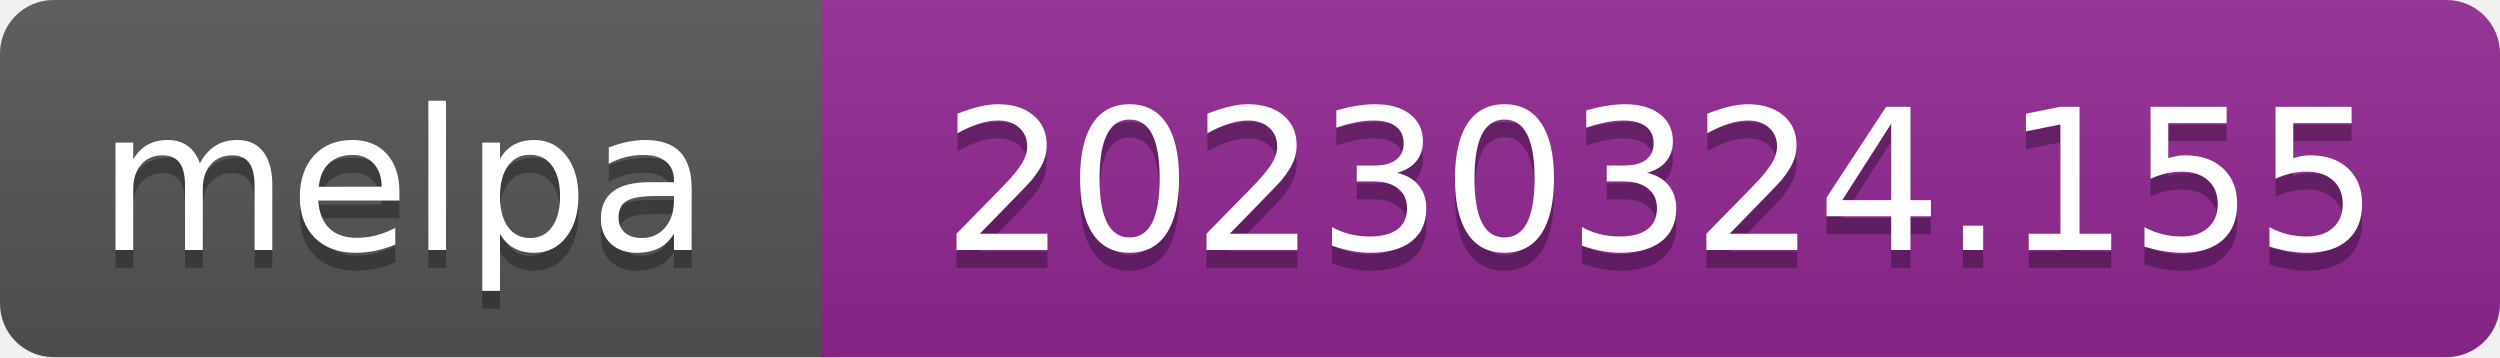
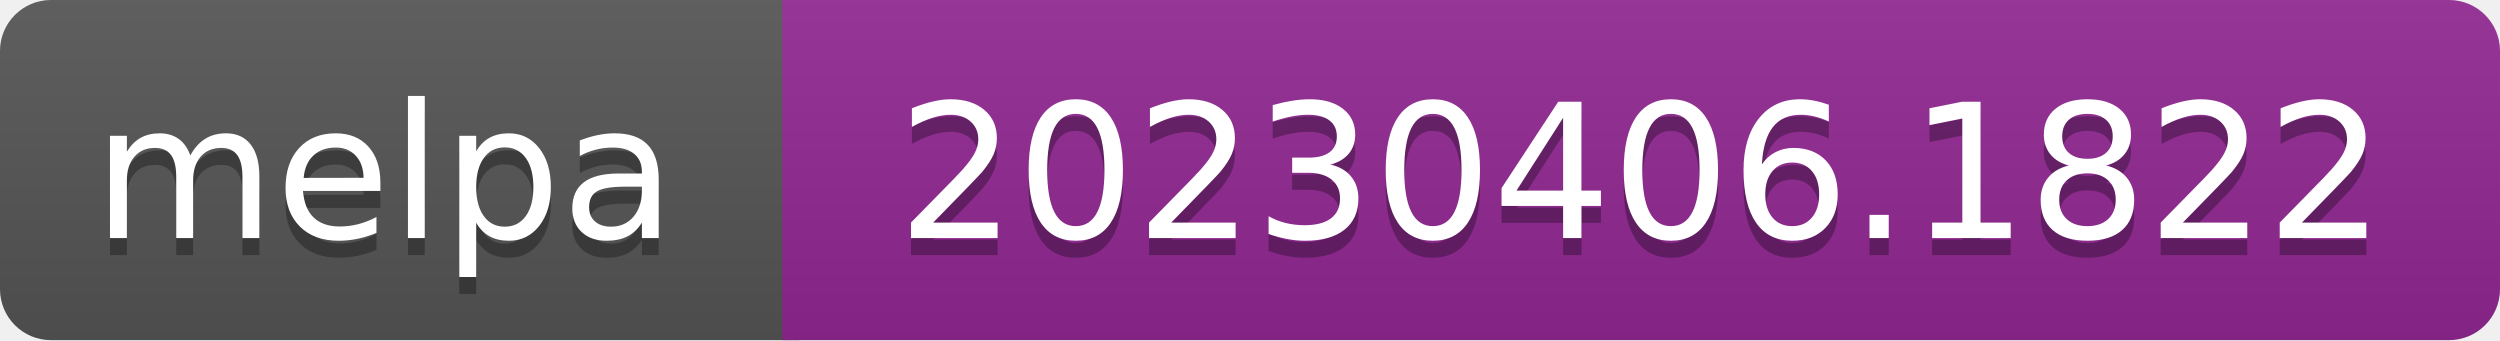
- <svg xmlns="http://www.w3.org/2000/svg" width="140" height="20" role="img" aria-label="melpa: 20230324.155">
+ <svg xmlns="http://www.w3.org/2000/svg" width="147" height="20" role="img" aria-label="melpa: 20230406.1822">
  <linearGradient id="s" x2="0" y2="100%">
    <stop offset="0" stop-color="#bbb" stop-opacity=".1" />
    <stop offset="1" stop-opacity=".1" />
  </linearGradient>
  <clipPath id="r">
-     <rect width="140" height="20" rx="3" fill="#fff" />
+     <rect width="147" height="20" rx="3" fill="#fff" />
  </clipPath>
  <g clip-path="url(#r)">
    <rect width="47" height="20" fill="#555" />
-     <rect x="46" width="140" height="20" fill="#922793" />
-     <rect width="140" height="20" fill="url(#s)" />
+     <rect x="46" width="147" height="20" fill="#922793" />
+     <rect width="147" height="20" fill="url(#s)" />
  </g>
  <g fill="#fff" text-anchor="middle" font-family="Verdana,Geneva,DejaVu Sans,sans-serif" font-size="110" text-rendering="geometricPrecision">
    <text aria-hidden="true" x="226" y="150" fill="#010101" fill-opacity=".3" transform="scale(.1)" textLength="343">melpa</text>
    <text x="226" y="140" transform="scale(.1)" fill="#fff" textLength="343">melpa</text>
-     <text aria-hidden="true" x="930" y="150" fill="#010101" fill-opacity=".3" transform="scale(.1)" textLength="805">20230324.155</text>
-     <text x="930" y="140" transform="scale(.1)" fill="#fff" textLength="805">20230324.155</text>
+     <text aria-hidden="true" x="965" y="150" fill="#010101" fill-opacity=".3" transform="scale(.1)" textLength="875">20230406.1822</text>
+     <text x="965" y="140" transform="scale(.1)" fill="#fff" textLength="875">20230406.1822</text>
  </g>
</svg>
